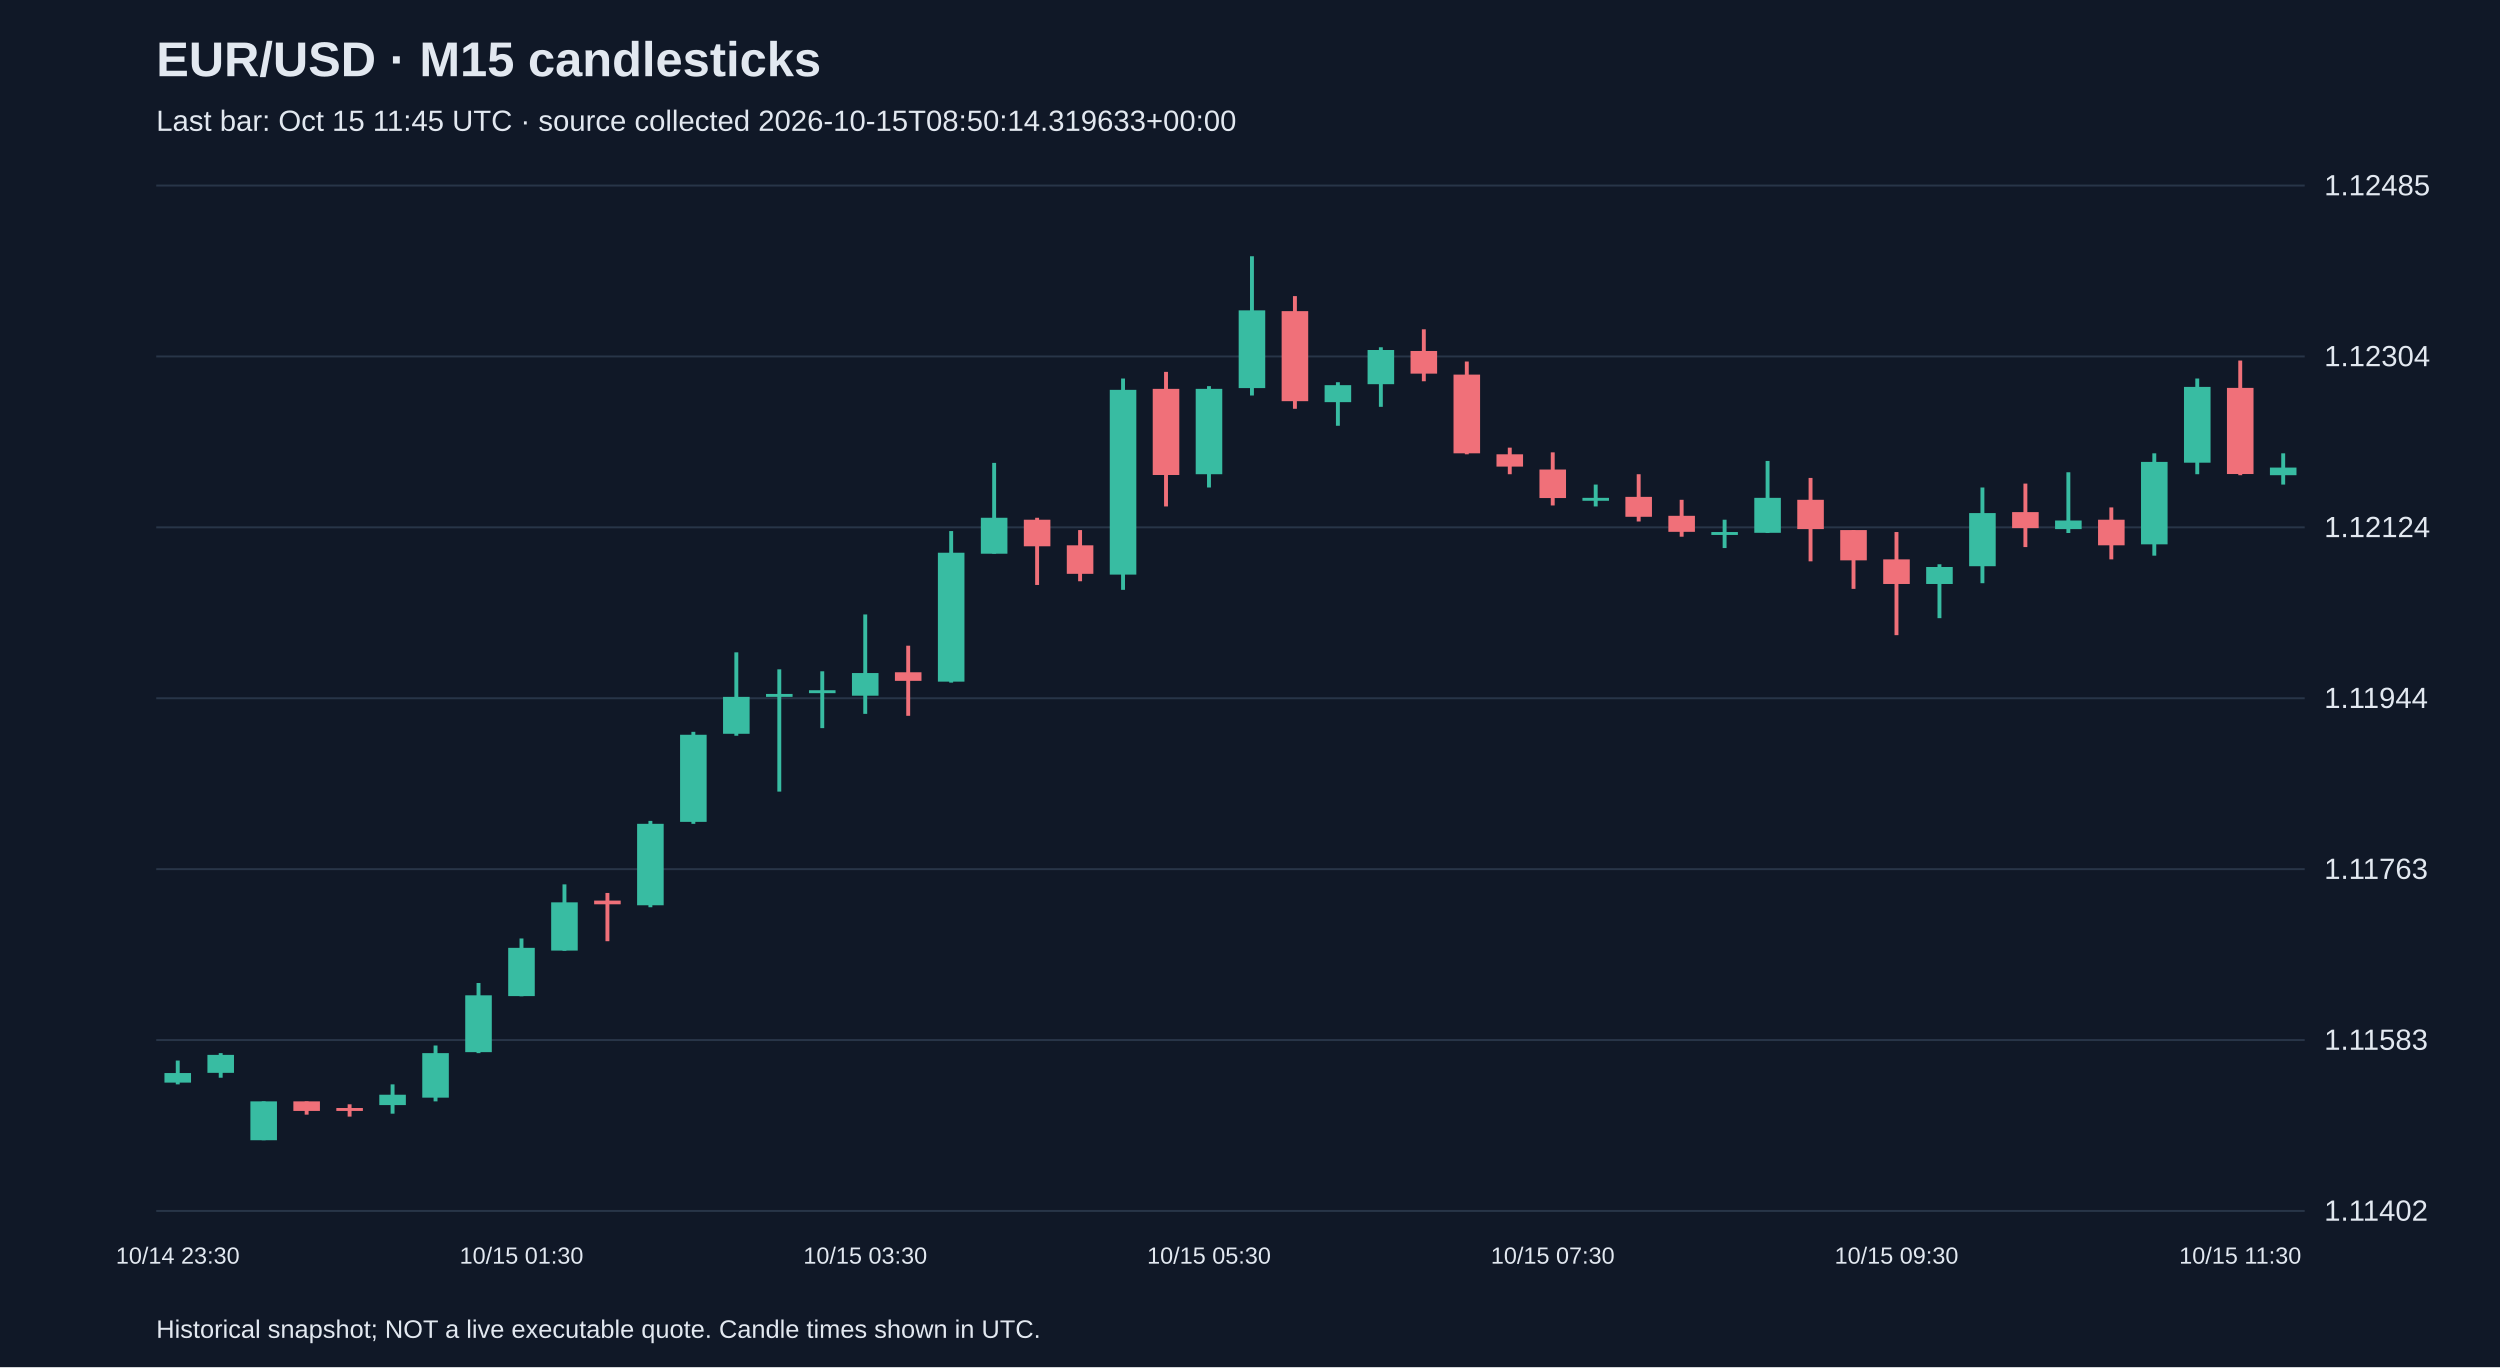
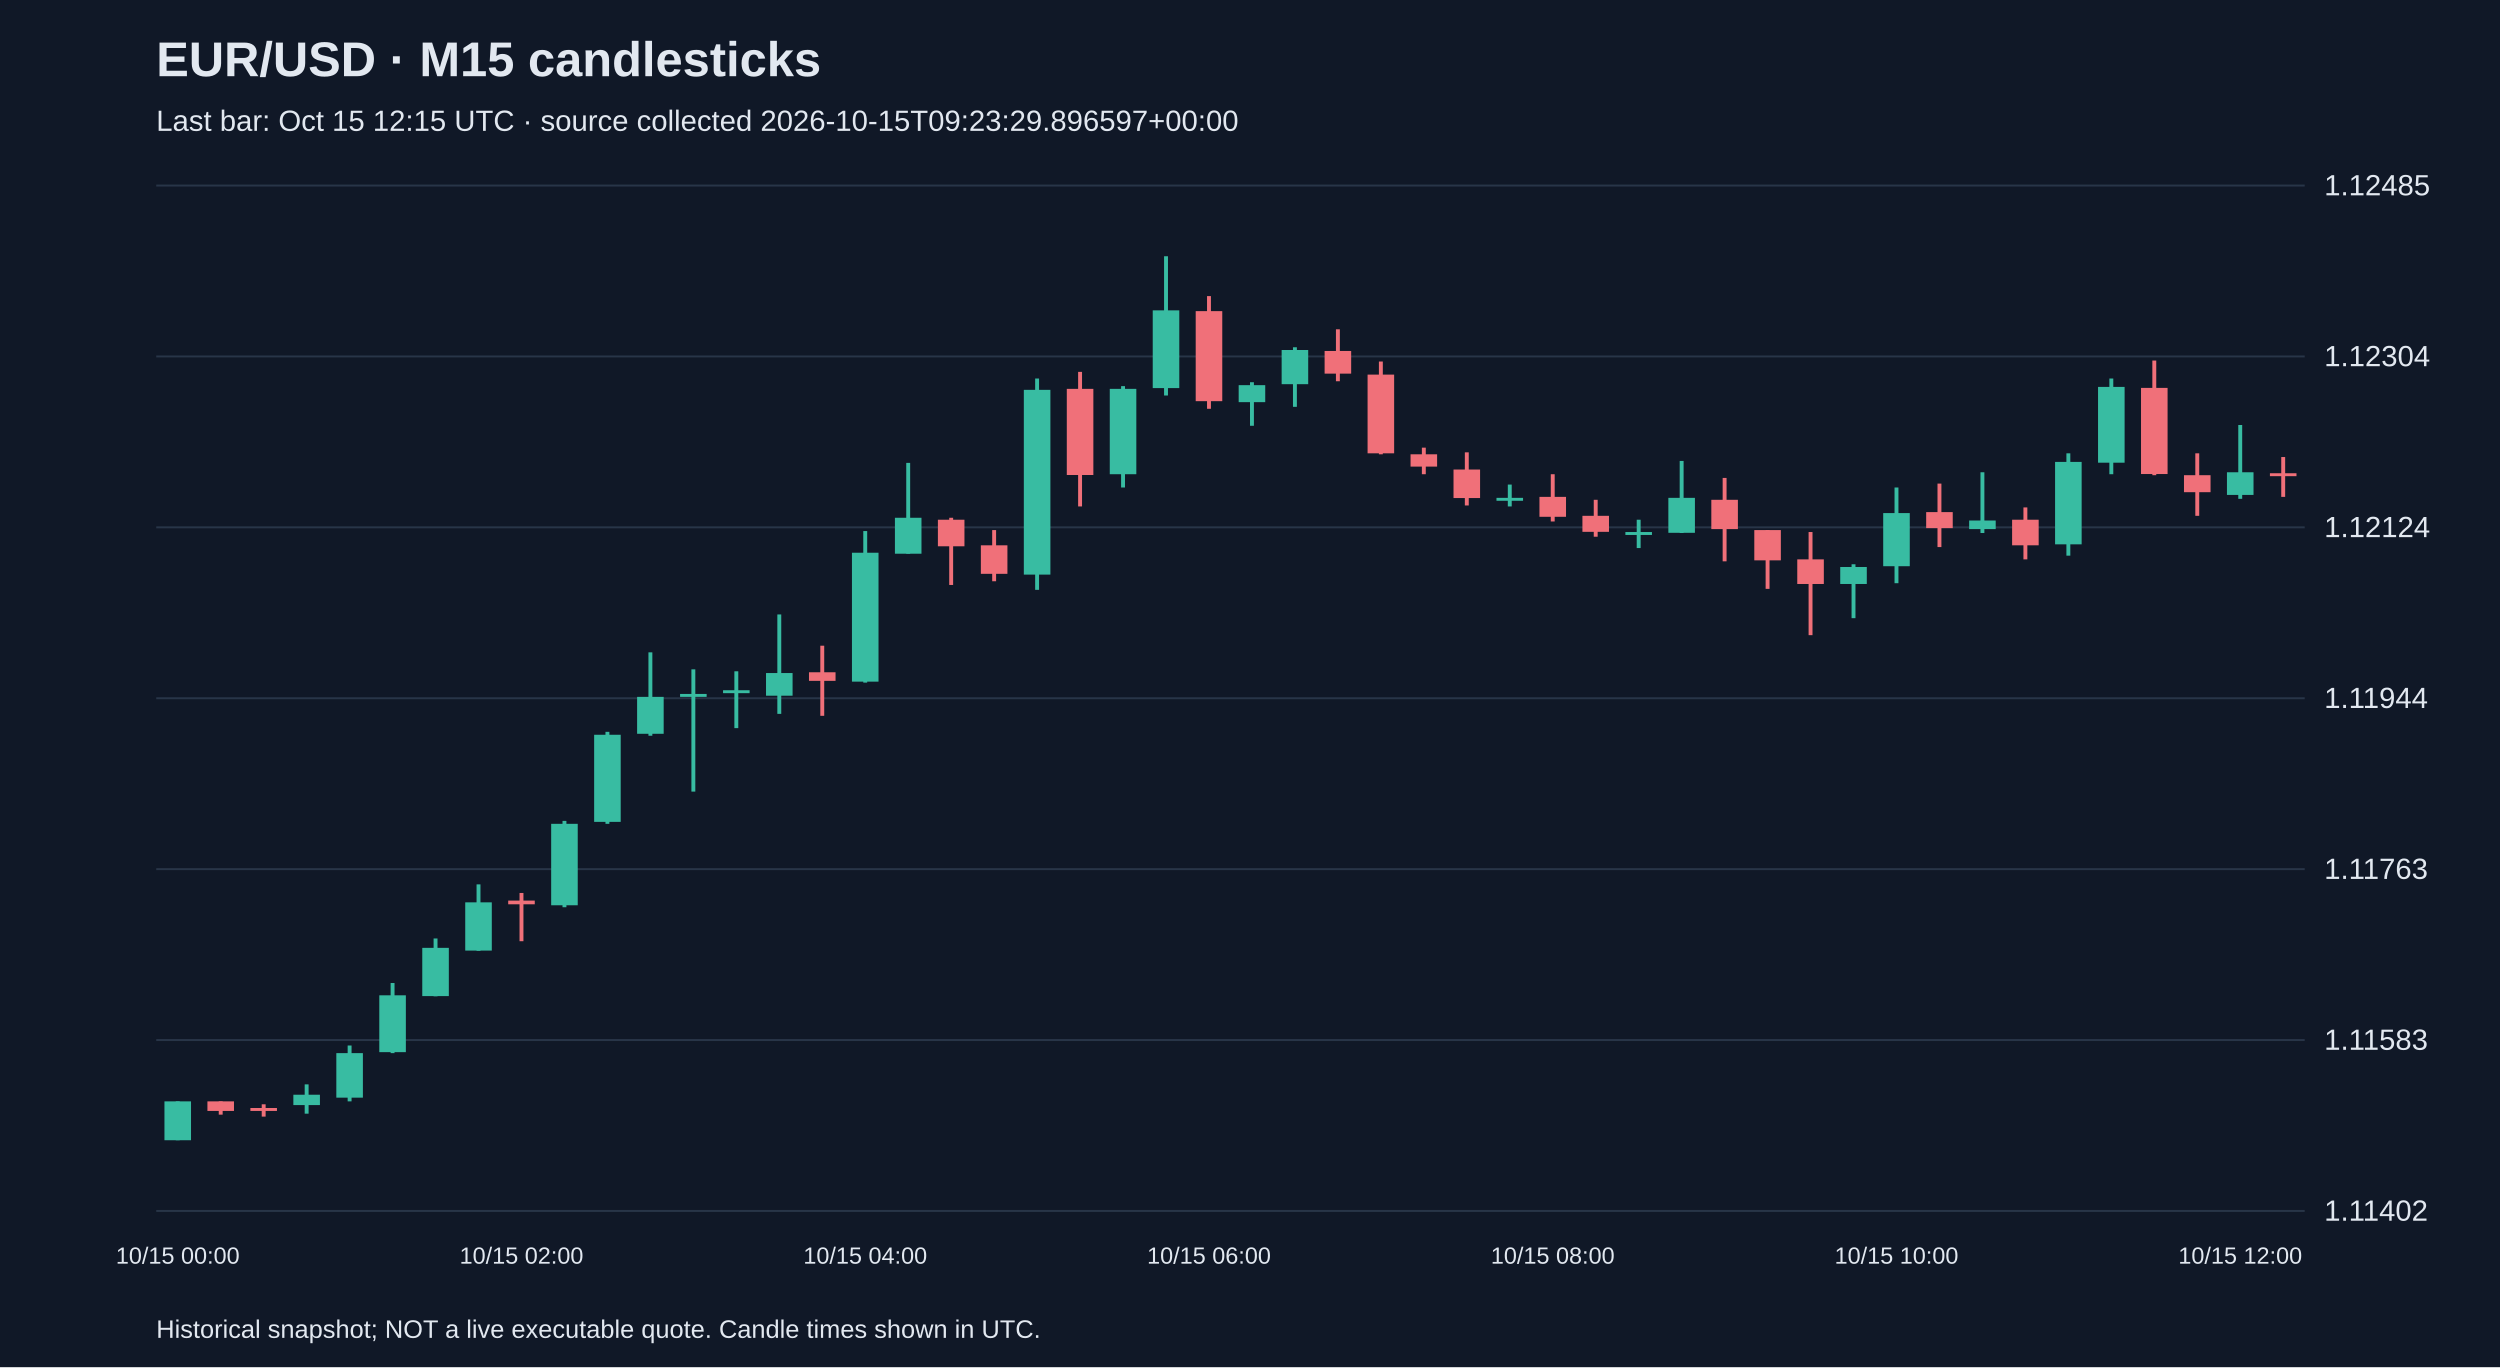
<svg xmlns="http://www.w3.org/2000/svg" viewBox="0 0 1280 700">
  <rect width="100%" height="100%" fill="#101827" />
  <style>text{font-family:Arial,sans-serif;fill:#e2e8f0}</style>
  <text x="80" y="39" font-size="25" font-weight="bold">EUR/USD · M15 candlesticks</text>
-   <text x="80" y="67" font-size="15" fill="#a6b1c5">Last bar: Oct 15 11:45 UTC · source collected 2026-10-15T08:50:14.319633+00:00</text>
+   <text x="80" y="67" font-size="15" fill="#a6b1c5">Last bar: Oct 15 12:15 UTC · source collected 2026-10-15T09:23:29.896597+00:00</text>
  <line x1="80" y1="620.0" x2="1180" y2="620.0" stroke="#283548" />
  <text x="1190" y="625.0" font-size="15">1.11402</text>
  <line x1="80" y1="532.5" x2="1180" y2="532.5" stroke="#283548" />
  <text x="1190" y="537.5" font-size="15">1.11583</text>
  <line x1="80" y1="445.0" x2="1180" y2="445.0" stroke="#283548" />
  <text x="1190" y="450.0" font-size="15">1.11763</text>
  <line x1="80" y1="357.5" x2="1180" y2="357.5" stroke="#283548" />
  <text x="1190" y="362.5" font-size="15">1.11944</text>
  <line x1="80" y1="270.0" x2="1180" y2="270.0" stroke="#283548" />
  <text x="1190" y="275.0" font-size="15">1.12124</text>
  <line x1="80" y1="182.5" x2="1180" y2="182.5" stroke="#283548" />
  <text x="1190" y="187.5" font-size="15">1.12304</text>
  <line x1="80" y1="95.0" x2="1180" y2="95.0" stroke="#283548" />
  <text x="1190" y="100.0" font-size="15">1.12485</text>
-   <line x1="91.0" y1="543.0" x2="91.0" y2="555.2" stroke="#38bca2" stroke-width="2" />
-   <rect x="84.2" y="549.4" width="13.6" height="4.9" fill="#38bca2" />
-   <text x="91.0" y="647" text-anchor="middle" font-size="12">10/14 23:30</text>
-   <line x1="113.0" y1="539.2" x2="113.0" y2="551.8" stroke="#38bca2" stroke-width="2" />
-   <rect x="106.2" y="540.1" width="13.6" height="9.2" fill="#38bca2" />
-   <line x1="135.0" y1="563.9" x2="135.0" y2="583.8" stroke="#38bca2" stroke-width="2" />
-   <rect x="128.2" y="563.9" width="13.6" height="19.9" fill="#38bca2" />
-   <line x1="157.0" y1="563.9" x2="157.0" y2="570.7" stroke="#f07079" stroke-width="2" />
-   <rect x="150.2" y="563.9" width="13.6" height="4.9" fill="#f07079" />
-   <line x1="179.0" y1="565.4" x2="179.0" y2="571.7" stroke="#f07079" stroke-width="2" />
-   <rect x="172.2" y="567.3" width="13.6" height="1.5" fill="#f07079" />
-   <line x1="201.0" y1="555.2" x2="201.0" y2="570.2" stroke="#38bca2" stroke-width="2" />
-   <rect x="194.2" y="560.5" width="13.6" height="5.3" fill="#38bca2" />
-   <line x1="223.0" y1="535.3" x2="223.0" y2="563.9" stroke="#38bca2" stroke-width="2" />
-   <rect x="216.2" y="539.2" width="13.6" height="22.8" fill="#38bca2" />
-   <line x1="245.0" y1="503.3" x2="245.0" y2="539.2" stroke="#38bca2" stroke-width="2" />
-   <rect x="238.2" y="509.6" width="13.6" height="29.1" fill="#38bca2" />
-   <line x1="267.0" y1="480.5" x2="267.0" y2="510.1" stroke="#38bca2" stroke-width="2" />
-   <rect x="260.2" y="485.3" width="13.6" height="24.7" fill="#38bca2" />
-   <text x="267.0" y="647" text-anchor="middle" font-size="12">10/15 01:30</text>
-   <line x1="289.0" y1="452.8" x2="289.0" y2="486.8" stroke="#38bca2" stroke-width="2" />
-   <rect x="282.2" y="462.0" width="13.6" height="24.7" fill="#38bca2" />
-   <line x1="311.0" y1="457.2" x2="311.0" y2="481.9" stroke="#f07079" stroke-width="2" />
-   <rect x="304.2" y="461.1" width="13.6" height="1.9" fill="#f07079" />
-   <line x1="333.0" y1="420.3" x2="333.0" y2="464.5" stroke="#38bca2" stroke-width="2" />
-   <rect x="326.2" y="421.8" width="13.6" height="41.7" fill="#38bca2" />
-   <line x1="355.0" y1="374.7" x2="355.0" y2="421.8" stroke="#38bca2" stroke-width="2" />
-   <rect x="348.2" y="376.2" width="13.6" height="44.6" fill="#38bca2" />
-   <line x1="377.0" y1="334.0" x2="377.0" y2="376.7" stroke="#38bca2" stroke-width="2" />
-   <rect x="370.2" y="356.8" width="13.6" height="18.9" fill="#38bca2" />
-   <line x1="399.0" y1="342.7" x2="399.0" y2="405.3" stroke="#38bca2" stroke-width="2" />
-   <rect x="392.2" y="355.3" width="13.6" height="1.5" fill="#38bca2" />
-   <line x1="421.0" y1="343.7" x2="421.0" y2="372.8" stroke="#38bca2" stroke-width="2" />
-   <rect x="414.2" y="353.4" width="13.6" height="1.5" fill="#38bca2" />
-   <line x1="443.0" y1="314.6" x2="443.0" y2="365.5" stroke="#38bca2" stroke-width="2" />
-   <rect x="436.2" y="344.6" width="13.6" height="11.6" fill="#38bca2" />
-   <text x="443.0" y="647" text-anchor="middle" font-size="12">10/15 03:30</text>
-   <line x1="465.0" y1="330.6" x2="465.0" y2="366.5" stroke="#f07079" stroke-width="2" />
-   <rect x="458.2" y="344.2" width="13.6" height="4.4" fill="#f07079" />
-   <line x1="487.0" y1="271.9" x2="487.0" y2="349.5" stroke="#38bca2" stroke-width="2" />
-   <rect x="480.2" y="283.0" width="13.6" height="66.0" fill="#38bca2" />
-   <line x1="509.0" y1="237.0" x2="509.0" y2="283.5" stroke="#38bca2" stroke-width="2" />
-   <rect x="502.2" y="265.1" width="13.6" height="18.4" fill="#38bca2" />
-   <line x1="531.0" y1="265.1" x2="531.0" y2="299.5" stroke="#f07079" stroke-width="2" />
-   <rect x="524.2" y="266.1" width="13.6" height="13.6" fill="#f07079" />
-   <line x1="553.0" y1="271.4" x2="553.0" y2="297.6" stroke="#f07079" stroke-width="2" />
-   <rect x="546.2" y="279.2" width="13.6" height="14.6" fill="#f07079" />
-   <line x1="575.0" y1="193.8" x2="575.0" y2="302.0" stroke="#38bca2" stroke-width="2" />
-   <rect x="568.2" y="199.6" width="13.6" height="94.6" fill="#38bca2" />
-   <line x1="597.0" y1="190.4" x2="597.0" y2="259.3" stroke="#f07079" stroke-width="2" />
-   <rect x="590.2" y="199.1" width="13.6" height="44.1" fill="#f07079" />
-   <line x1="619.0" y1="197.7" x2="619.0" y2="249.6" stroke="#38bca2" stroke-width="2" />
-   <rect x="612.2" y="199.1" width="13.6" height="43.7" fill="#38bca2" />
-   <text x="619.0" y="647" text-anchor="middle" font-size="12">10/15 05:30</text>
-   <line x1="641.0" y1="131.2" x2="641.0" y2="202.5" stroke="#38bca2" stroke-width="2" />
-   <rect x="634.2" y="158.9" width="13.6" height="39.8" fill="#38bca2" />
-   <line x1="663.0" y1="151.6" x2="663.0" y2="209.3" stroke="#f07079" stroke-width="2" />
-   <rect x="656.2" y="159.3" width="13.6" height="46.1" fill="#f07079" />
-   <line x1="685.0" y1="195.7" x2="685.0" y2="218.0" stroke="#38bca2" stroke-width="2" />
-   <rect x="678.2" y="197.2" width="13.6" height="8.7" fill="#38bca2" />
-   <line x1="707.0" y1="177.8" x2="707.0" y2="208.3" stroke="#38bca2" stroke-width="2" />
-   <rect x="700.2" y="179.2" width="13.6" height="17.5" fill="#38bca2" />
-   <line x1="729.0" y1="168.6" x2="729.0" y2="195.2" stroke="#f07079" stroke-width="2" />
-   <rect x="722.2" y="179.7" width="13.6" height="11.6" fill="#f07079" />
-   <line x1="751.0" y1="185.1" x2="751.0" y2="232.6" stroke="#f07079" stroke-width="2" />
-   <rect x="744.2" y="191.8" width="13.6" height="40.3" fill="#f07079" />
-   <line x1="773.0" y1="229.2" x2="773.0" y2="242.8" stroke="#f07079" stroke-width="2" />
-   <rect x="766.2" y="232.6" width="13.6" height="6.3" fill="#f07079" />
-   <line x1="795.0" y1="231.6" x2="795.0" y2="258.8" stroke="#f07079" stroke-width="2" />
-   <rect x="788.2" y="240.4" width="13.6" height="14.6" fill="#f07079" />
-   <text x="795.0" y="647" text-anchor="middle" font-size="12">10/15 07:30</text>
-   <line x1="817.0" y1="248.1" x2="817.0" y2="259.3" stroke="#38bca2" stroke-width="2" />
-   <rect x="810.2" y="254.9" width="13.6" height="1.5" fill="#38bca2" />
-   <line x1="839.0" y1="242.8" x2="839.0" y2="267.0" stroke="#f07079" stroke-width="2" />
-   <rect x="832.2" y="254.4" width="13.6" height="10.2" fill="#f07079" />
-   <line x1="861.0" y1="255.9" x2="861.0" y2="274.8" stroke="#f07079" stroke-width="2" />
-   <rect x="854.2" y="264.1" width="13.6" height="8.2" fill="#f07079" />
-   <line x1="883.0" y1="266.1" x2="883.0" y2="280.6" stroke="#38bca2" stroke-width="2" />
-   <rect x="876.2" y="272.4" width="13.6" height="1.5" fill="#38bca2" />
-   <line x1="905.0" y1="236.0" x2="905.0" y2="272.9" stroke="#38bca2" stroke-width="2" />
-   <rect x="898.2" y="254.9" width="13.6" height="17.9" fill="#38bca2" />
-   <line x1="927.0" y1="244.7" x2="927.0" y2="287.4" stroke="#f07079" stroke-width="2" />
-   <rect x="920.2" y="255.9" width="13.6" height="15.0" fill="#f07079" />
-   <line x1="949.0" y1="271.4" x2="949.0" y2="301.5" stroke="#f07079" stroke-width="2" />
-   <rect x="942.2" y="271.4" width="13.6" height="15.5" fill="#f07079" />
-   <line x1="971.0" y1="272.4" x2="971.0" y2="325.2" stroke="#f07079" stroke-width="2" />
-   <rect x="964.2" y="286.4" width="13.6" height="12.6" fill="#f07079" />
-   <text x="971.0" y="647" text-anchor="middle" font-size="12">10/15 09:30</text>
-   <line x1="993.0" y1="288.9" x2="993.0" y2="316.5" stroke="#38bca2" stroke-width="2" />
-   <rect x="986.2" y="290.3" width="13.6" height="8.7" fill="#38bca2" />
-   <line x1="1015.0" y1="249.6" x2="1015.0" y2="298.6" stroke="#38bca2" stroke-width="2" />
-   <rect x="1008.2" y="262.7" width="13.6" height="27.2" fill="#38bca2" />
-   <line x1="1037.0" y1="247.6" x2="1037.0" y2="280.1" stroke="#f07079" stroke-width="2" />
-   <rect x="1030.2" y="262.2" width="13.6" height="8.2" fill="#f07079" />
-   <line x1="1059.0" y1="241.8" x2="1059.0" y2="272.9" stroke="#38bca2" stroke-width="2" />
-   <rect x="1052.2" y="266.5" width="13.6" height="4.4" fill="#38bca2" />
-   <line x1="1081.0" y1="259.8" x2="1081.0" y2="286.4" stroke="#f07079" stroke-width="2" />
-   <rect x="1074.2" y="266.1" width="13.6" height="13.1" fill="#f07079" />
-   <line x1="1103.0" y1="232.1" x2="1103.0" y2="284.5" stroke="#38bca2" stroke-width="2" />
-   <rect x="1096.2" y="236.5" width="13.6" height="42.2" fill="#38bca2" />
-   <line x1="1125.0" y1="193.8" x2="1125.0" y2="242.8" stroke="#38bca2" stroke-width="2" />
-   <rect x="1118.2" y="198.1" width="13.6" height="38.8" fill="#38bca2" />
-   <line x1="1147.0" y1="184.6" x2="1147.0" y2="243.3" stroke="#f07079" stroke-width="2" />
-   <rect x="1140.2" y="198.6" width="13.6" height="44.1" fill="#f07079" />
-   <text x="1147.0" y="647" text-anchor="middle" font-size="12">10/15 11:30</text>
-   <line x1="1169.0" y1="232.1" x2="1169.0" y2="248.1" stroke="#38bca2" stroke-width="2" />
-   <rect x="1162.2" y="239.4" width="13.6" height="3.9" fill="#38bca2" />
+   <line x1="91.0" y1="563.9" x2="91.0" y2="583.8" stroke="#38bca2" stroke-width="2" />
+   <rect x="84.2" y="563.9" width="13.6" height="19.9" fill="#38bca2" />
+   <text x="91.0" y="647" text-anchor="middle" font-size="12">10/15 00:00</text>
+   <line x1="113.0" y1="563.9" x2="113.0" y2="570.7" stroke="#f07079" stroke-width="2" />
+   <rect x="106.2" y="563.9" width="13.6" height="4.9" fill="#f07079" />
+   <line x1="135.0" y1="565.4" x2="135.0" y2="571.7" stroke="#f07079" stroke-width="2" />
+   <rect x="128.2" y="567.3" width="13.6" height="1.5" fill="#f07079" />
+   <line x1="157.0" y1="555.2" x2="157.0" y2="570.2" stroke="#38bca2" stroke-width="2" />
+   <rect x="150.2" y="560.5" width="13.6" height="5.3" fill="#38bca2" />
+   <line x1="179.0" y1="535.3" x2="179.0" y2="563.9" stroke="#38bca2" stroke-width="2" />
+   <rect x="172.2" y="539.2" width="13.6" height="22.8" fill="#38bca2" />
+   <line x1="201.0" y1="503.3" x2="201.0" y2="539.2" stroke="#38bca2" stroke-width="2" />
+   <rect x="194.2" y="509.6" width="13.6" height="29.1" fill="#38bca2" />
+   <line x1="223.0" y1="480.5" x2="223.0" y2="510.1" stroke="#38bca2" stroke-width="2" />
+   <rect x="216.2" y="485.3" width="13.6" height="24.7" fill="#38bca2" />
+   <line x1="245.0" y1="452.8" x2="245.0" y2="486.8" stroke="#38bca2" stroke-width="2" />
+   <rect x="238.2" y="462.0" width="13.6" height="24.7" fill="#38bca2" />
+   <line x1="267.0" y1="457.2" x2="267.0" y2="481.9" stroke="#f07079" stroke-width="2" />
+   <rect x="260.2" y="461.1" width="13.6" height="1.9" fill="#f07079" />
+   <text x="267.0" y="647" text-anchor="middle" font-size="12">10/15 02:00</text>
+   <line x1="289.0" y1="420.3" x2="289.0" y2="464.5" stroke="#38bca2" stroke-width="2" />
+   <rect x="282.2" y="421.8" width="13.6" height="41.7" fill="#38bca2" />
+   <line x1="311.0" y1="374.7" x2="311.0" y2="421.8" stroke="#38bca2" stroke-width="2" />
+   <rect x="304.2" y="376.2" width="13.6" height="44.6" fill="#38bca2" />
+   <line x1="333.0" y1="334.0" x2="333.0" y2="376.7" stroke="#38bca2" stroke-width="2" />
+   <rect x="326.2" y="356.8" width="13.6" height="18.9" fill="#38bca2" />
+   <line x1="355.0" y1="342.7" x2="355.0" y2="405.3" stroke="#38bca2" stroke-width="2" />
+   <rect x="348.2" y="355.3" width="13.6" height="1.5" fill="#38bca2" />
+   <line x1="377.0" y1="343.7" x2="377.0" y2="372.8" stroke="#38bca2" stroke-width="2" />
+   <rect x="370.2" y="353.4" width="13.6" height="1.5" fill="#38bca2" />
+   <line x1="399.0" y1="314.6" x2="399.0" y2="365.5" stroke="#38bca2" stroke-width="2" />
+   <rect x="392.2" y="344.6" width="13.6" height="11.6" fill="#38bca2" />
+   <line x1="421.0" y1="330.6" x2="421.0" y2="366.5" stroke="#f07079" stroke-width="2" />
+   <rect x="414.2" y="344.2" width="13.6" height="4.4" fill="#f07079" />
+   <line x1="443.0" y1="271.9" x2="443.0" y2="349.5" stroke="#38bca2" stroke-width="2" />
+   <rect x="436.2" y="283.0" width="13.6" height="66.0" fill="#38bca2" />
+   <text x="443.0" y="647" text-anchor="middle" font-size="12">10/15 04:00</text>
+   <line x1="465.0" y1="237.0" x2="465.0" y2="283.5" stroke="#38bca2" stroke-width="2" />
+   <rect x="458.2" y="265.1" width="13.6" height="18.4" fill="#38bca2" />
+   <line x1="487.0" y1="265.1" x2="487.0" y2="299.5" stroke="#f07079" stroke-width="2" />
+   <rect x="480.2" y="266.1" width="13.6" height="13.6" fill="#f07079" />
+   <line x1="509.0" y1="271.4" x2="509.0" y2="297.6" stroke="#f07079" stroke-width="2" />
+   <rect x="502.2" y="279.2" width="13.6" height="14.6" fill="#f07079" />
+   <line x1="531.0" y1="193.8" x2="531.0" y2="302.0" stroke="#38bca2" stroke-width="2" />
+   <rect x="524.2" y="199.6" width="13.6" height="94.6" fill="#38bca2" />
+   <line x1="553.0" y1="190.4" x2="553.0" y2="259.3" stroke="#f07079" stroke-width="2" />
+   <rect x="546.2" y="199.1" width="13.6" height="44.1" fill="#f07079" />
+   <line x1="575.0" y1="197.7" x2="575.0" y2="249.6" stroke="#38bca2" stroke-width="2" />
+   <rect x="568.2" y="199.1" width="13.6" height="43.7" fill="#38bca2" />
+   <line x1="597.0" y1="131.2" x2="597.0" y2="202.5" stroke="#38bca2" stroke-width="2" />
+   <rect x="590.2" y="158.9" width="13.6" height="39.8" fill="#38bca2" />
+   <line x1="619.0" y1="151.6" x2="619.0" y2="209.3" stroke="#f07079" stroke-width="2" />
+   <rect x="612.2" y="159.3" width="13.6" height="46.1" fill="#f07079" />
+   <text x="619.0" y="647" text-anchor="middle" font-size="12">10/15 06:00</text>
+   <line x1="641.0" y1="195.7" x2="641.0" y2="218.0" stroke="#38bca2" stroke-width="2" />
+   <rect x="634.2" y="197.2" width="13.6" height="8.7" fill="#38bca2" />
+   <line x1="663.0" y1="177.8" x2="663.0" y2="208.3" stroke="#38bca2" stroke-width="2" />
+   <rect x="656.2" y="179.2" width="13.6" height="17.5" fill="#38bca2" />
+   <line x1="685.0" y1="168.6" x2="685.0" y2="195.2" stroke="#f07079" stroke-width="2" />
+   <rect x="678.2" y="179.7" width="13.6" height="11.6" fill="#f07079" />
+   <line x1="707.0" y1="185.1" x2="707.0" y2="232.6" stroke="#f07079" stroke-width="2" />
+   <rect x="700.2" y="191.8" width="13.6" height="40.3" fill="#f07079" />
+   <line x1="729.0" y1="229.2" x2="729.0" y2="242.8" stroke="#f07079" stroke-width="2" />
+   <rect x="722.2" y="232.6" width="13.6" height="6.3" fill="#f07079" />
+   <line x1="751.0" y1="231.6" x2="751.0" y2="258.8" stroke="#f07079" stroke-width="2" />
+   <rect x="744.2" y="240.4" width="13.6" height="14.6" fill="#f07079" />
+   <line x1="773.0" y1="248.1" x2="773.0" y2="259.3" stroke="#38bca2" stroke-width="2" />
+   <rect x="766.2" y="254.9" width="13.6" height="1.5" fill="#38bca2" />
+   <line x1="795.0" y1="242.8" x2="795.0" y2="267.0" stroke="#f07079" stroke-width="2" />
+   <rect x="788.2" y="254.4" width="13.6" height="10.2" fill="#f07079" />
+   <text x="795.0" y="647" text-anchor="middle" font-size="12">10/15 08:00</text>
+   <line x1="817.0" y1="255.9" x2="817.0" y2="274.8" stroke="#f07079" stroke-width="2" />
+   <rect x="810.2" y="264.1" width="13.6" height="8.2" fill="#f07079" />
+   <line x1="839.0" y1="266.1" x2="839.0" y2="280.6" stroke="#38bca2" stroke-width="2" />
+   <rect x="832.2" y="272.4" width="13.6" height="1.5" fill="#38bca2" />
+   <line x1="861.0" y1="236.0" x2="861.0" y2="272.9" stroke="#38bca2" stroke-width="2" />
+   <rect x="854.2" y="254.9" width="13.6" height="17.9" fill="#38bca2" />
+   <line x1="883.0" y1="244.7" x2="883.0" y2="287.4" stroke="#f07079" stroke-width="2" />
+   <rect x="876.2" y="255.9" width="13.6" height="15.0" fill="#f07079" />
+   <line x1="905.0" y1="271.4" x2="905.0" y2="301.5" stroke="#f07079" stroke-width="2" />
+   <rect x="898.2" y="271.4" width="13.6" height="15.5" fill="#f07079" />
+   <line x1="927.0" y1="272.4" x2="927.0" y2="325.2" stroke="#f07079" stroke-width="2" />
+   <rect x="920.2" y="286.4" width="13.6" height="12.6" fill="#f07079" />
+   <line x1="949.0" y1="288.9" x2="949.0" y2="316.5" stroke="#38bca2" stroke-width="2" />
+   <rect x="942.2" y="290.3" width="13.6" height="8.7" fill="#38bca2" />
+   <line x1="971.0" y1="249.6" x2="971.0" y2="298.6" stroke="#38bca2" stroke-width="2" />
+   <rect x="964.2" y="262.7" width="13.6" height="27.2" fill="#38bca2" />
+   <text x="971.0" y="647" text-anchor="middle" font-size="12">10/15 10:00</text>
+   <line x1="993.0" y1="247.6" x2="993.0" y2="280.1" stroke="#f07079" stroke-width="2" />
+   <rect x="986.2" y="262.2" width="13.6" height="8.2" fill="#f07079" />
+   <line x1="1015.0" y1="241.8" x2="1015.0" y2="272.9" stroke="#38bca2" stroke-width="2" />
+   <rect x="1008.2" y="266.5" width="13.6" height="4.4" fill="#38bca2" />
+   <line x1="1037.0" y1="259.8" x2="1037.0" y2="286.4" stroke="#f07079" stroke-width="2" />
+   <rect x="1030.2" y="266.1" width="13.6" height="13.1" fill="#f07079" />
+   <line x1="1059.0" y1="232.1" x2="1059.0" y2="284.5" stroke="#38bca2" stroke-width="2" />
+   <rect x="1052.2" y="236.5" width="13.6" height="42.2" fill="#38bca2" />
+   <line x1="1081.0" y1="193.8" x2="1081.0" y2="242.8" stroke="#38bca2" stroke-width="2" />
+   <rect x="1074.2" y="198.1" width="13.6" height="38.8" fill="#38bca2" />
+   <line x1="1103.0" y1="184.6" x2="1103.0" y2="243.3" stroke="#f07079" stroke-width="2" />
+   <rect x="1096.2" y="198.6" width="13.6" height="44.1" fill="#f07079" />
+   <line x1="1125.0" y1="232.1" x2="1125.0" y2="264.1" stroke="#f07079" stroke-width="2" />
+   <rect x="1118.2" y="243.3" width="13.6" height="8.7" fill="#f07079" />
+   <line x1="1147.0" y1="217.6" x2="1147.0" y2="255.4" stroke="#38bca2" stroke-width="2" />
+   <rect x="1140.2" y="241.8" width="13.6" height="11.6" fill="#38bca2" />
+   <text x="1147.0" y="647" text-anchor="middle" font-size="12">10/15 12:00</text>
+   <line x1="1169.0" y1="234.0" x2="1169.0" y2="254.4" stroke="#f07079" stroke-width="2" />
+   <rect x="1162.2" y="242.3" width="13.6" height="1.5" fill="#f07079" />
  <text x="80" y="685" font-size="13">Historical snapshot; NOT a live executable quote. Candle times shown in UTC.</text>
</svg>
